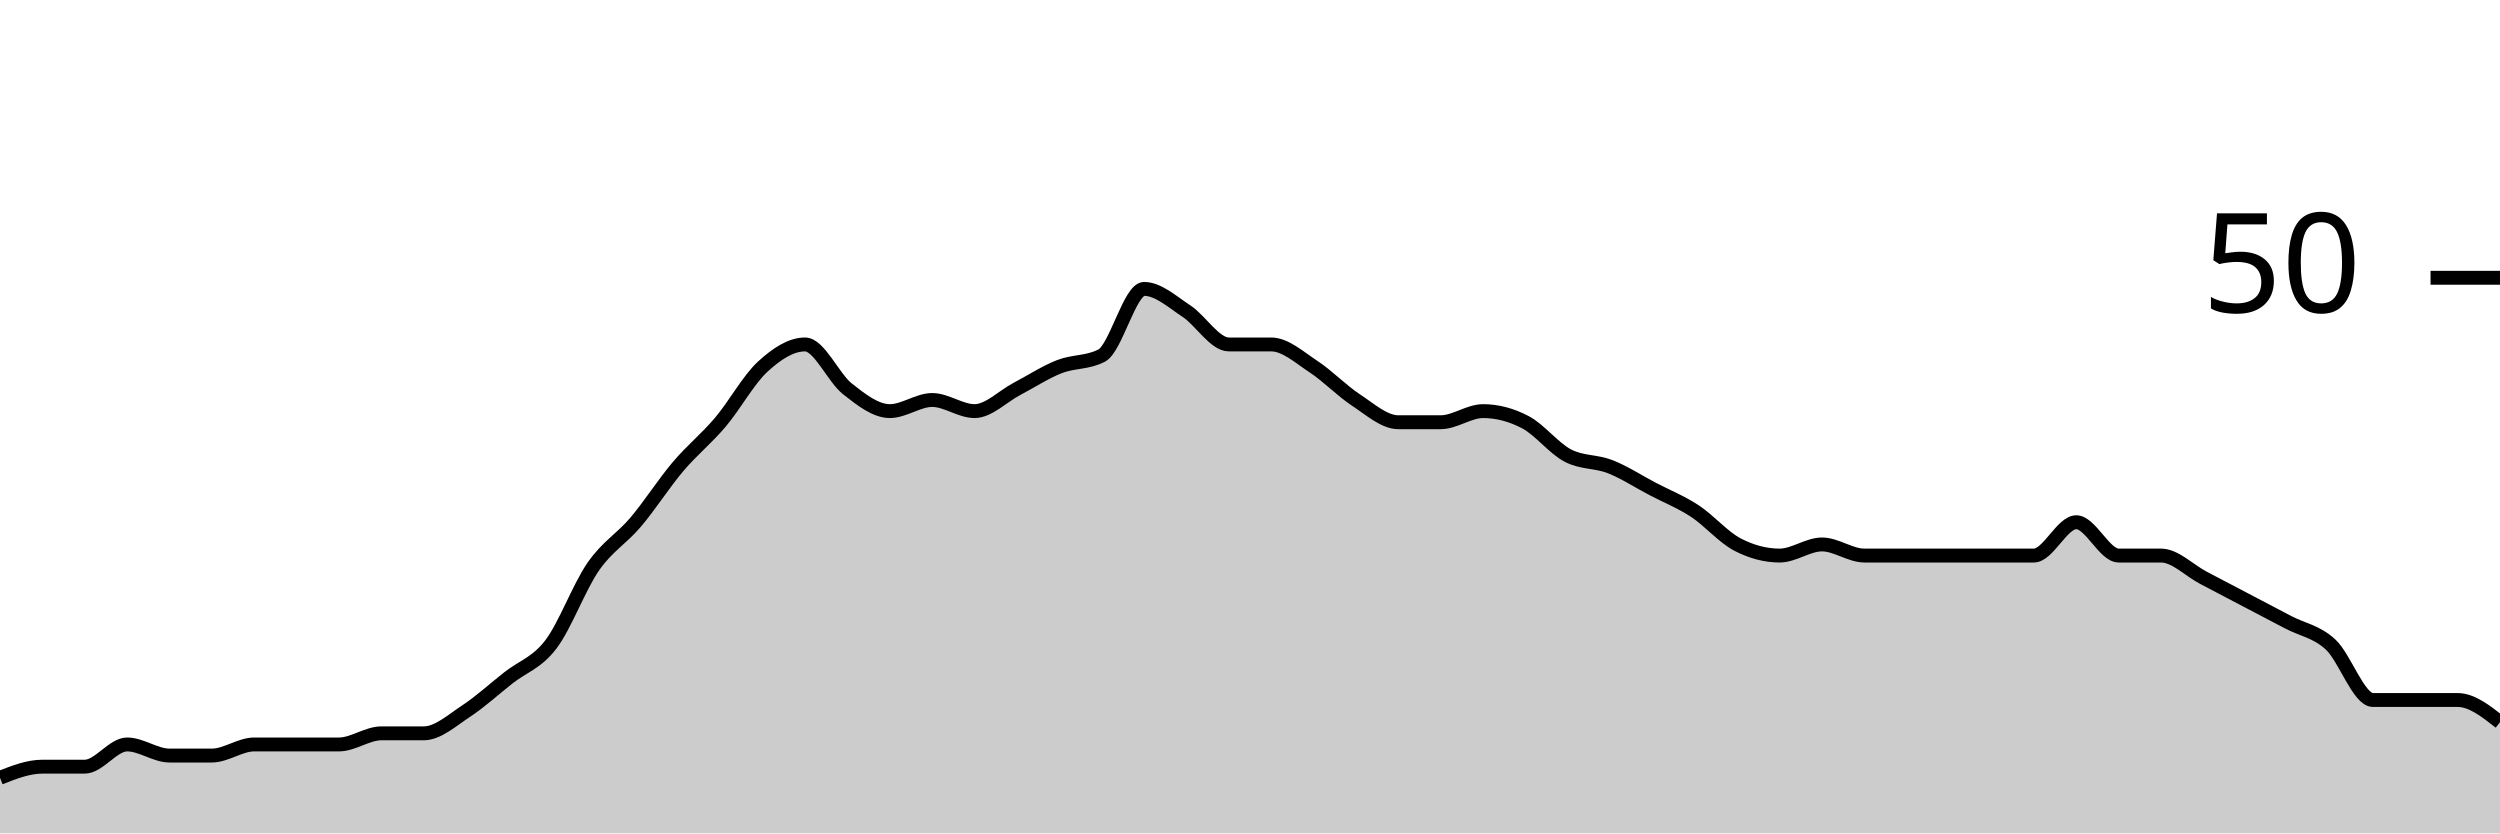
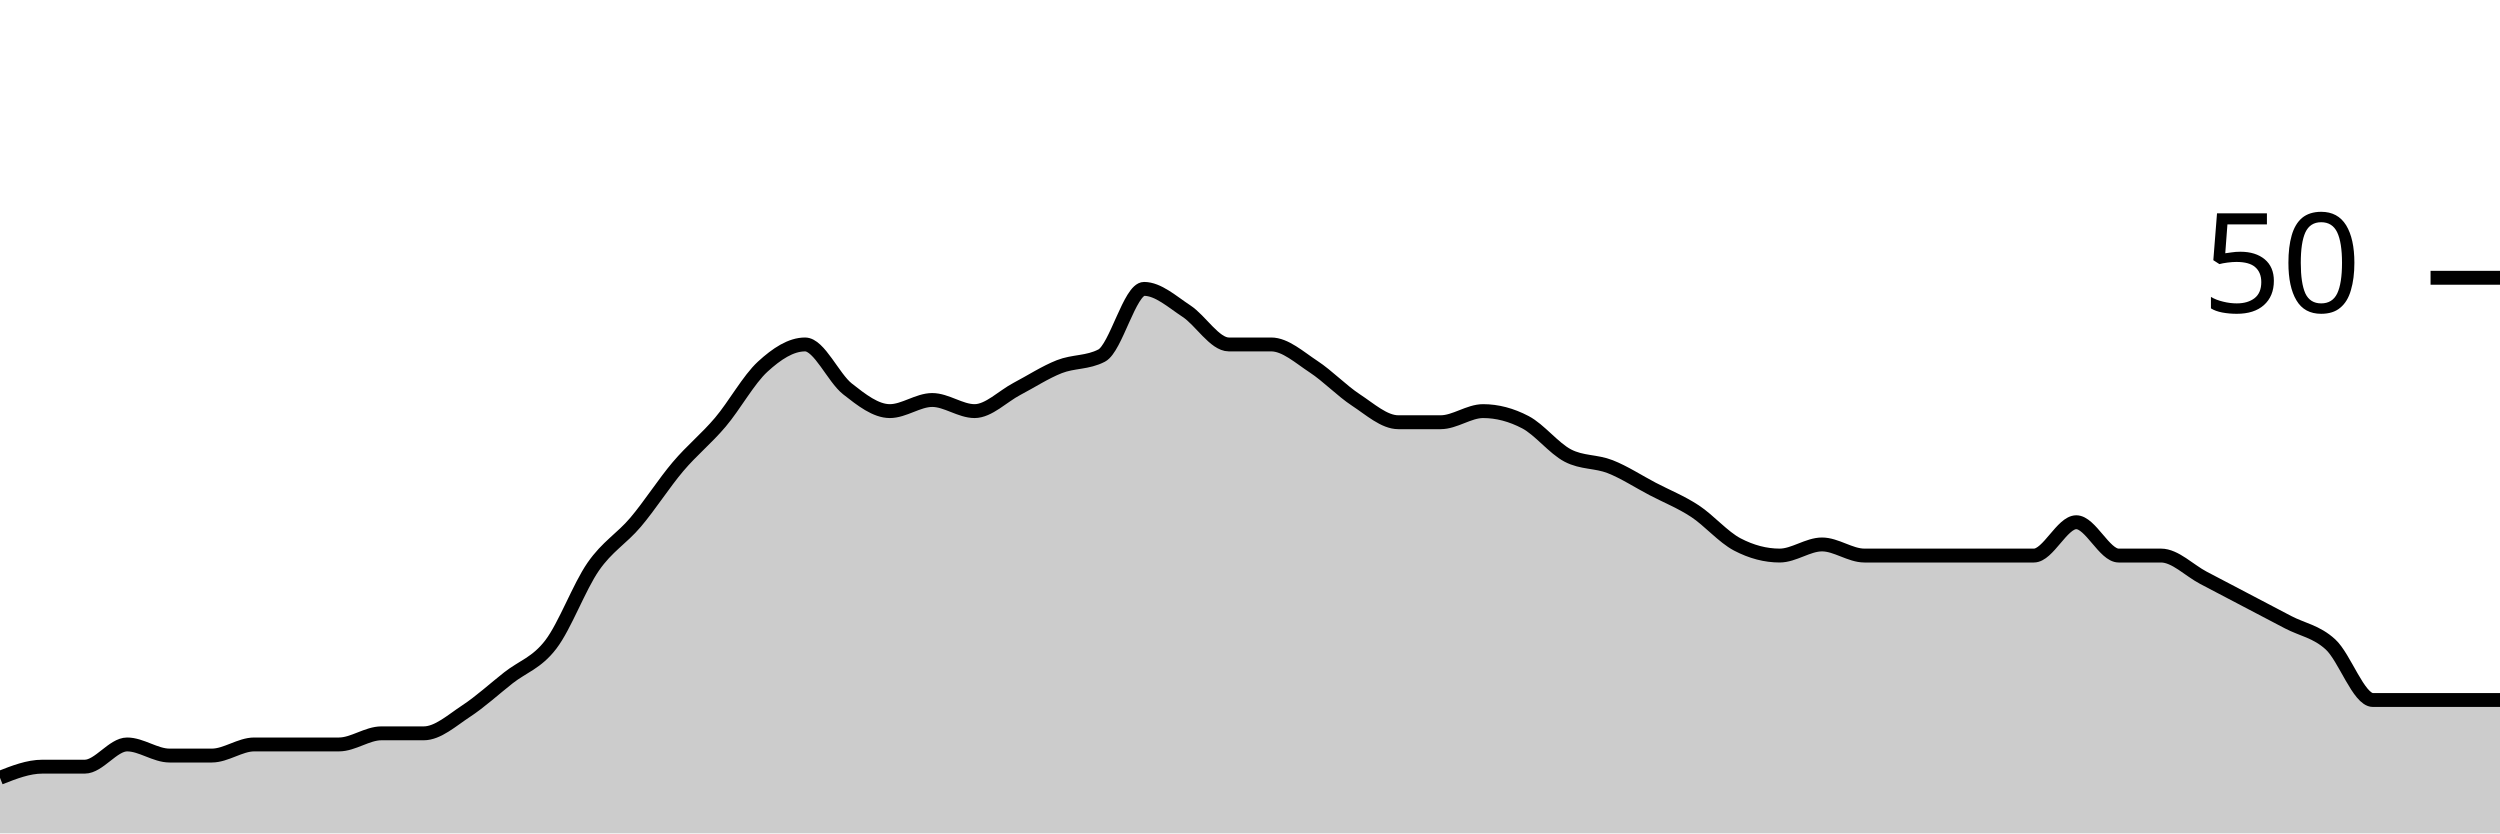
<svg xmlns="http://www.w3.org/2000/svg" viewBox="0 0 180 60">
  <g transform="translate(0,20)">
-     <path class="area" fill="rgba(0, 0, 0, 0.2)" d="M0,36C1.017,35.6,2.034,35.2,3.051,35.2C4.068,35.2,5.085,35.2,6.102,35.2C7.119,35.2,8.136,33.6,9.153,33.6C10.169,33.6,11.186,34.4,12.203,34.4C13.22,34.4,14.237,34.4,15.254,34.4C16.271,34.4,17.288,33.6,18.305,33.6C19.322,33.6,20.339,33.6,21.356,33.6C22.373,33.6,23.39,33.6,24.407,33.6C25.424,33.6,26.441,32.8,27.458,32.8C28.475,32.8,29.492,32.8,30.508,32.8C31.525,32.8,32.542,31.867,33.559,31.2C34.576,30.533,35.593,29.6,36.61,28.8C37.627,28,38.644,27.733,39.661,26.4C40.678,25.067,41.695,22.267,42.712,20.8C43.729,19.333,44.746,18.8,45.763,17.6C46.78,16.4,47.797,14.8,48.814,13.6C49.831,12.4,50.847,11.6,51.864,10.4C52.881,9.2,53.898,7.333,54.915,6.4C55.932,5.467,56.949,4.8,57.966,4.8C58.983,4.8,60,7.2,61.017,8C62.034,8.8,63.051,9.6,64.068,9.6C65.085,9.6,66.102,8.8,67.119,8.8C68.136,8.8,69.153,9.6,70.169,9.6C71.186,9.6,72.203,8.533,73.22,8C74.237,7.467,75.254,6.8,76.271,6.4C77.288,6,78.305,6.133,79.322,5.6C80.339,5.067,81.356,0.8,82.373,0.8C83.39,0.8,84.407,1.733,85.424,2.4C86.441,3.067,87.458,4.8,88.475,4.8C89.492,4.8,90.508,4.8,91.525,4.8C92.542,4.8,93.559,5.733,94.576,6.4C95.593,7.067,96.61,8.133,97.627,8.8C98.644,9.467,99.661,10.4,100.678,10.4C101.695,10.4,102.712,10.4,103.729,10.4C104.746,10.4,105.763,9.6,106.78,9.6C107.797,9.6,108.814,9.867,109.831,10.4C110.847,10.933,111.864,12.267,112.881,12.8C113.898,13.333,114.915,13.2,115.932,13.6C116.949,14,117.966,14.667,118.983,15.2C120,15.733,121.017,16.133,122.034,16.8C123.051,17.467,124.068,18.667,125.085,19.2C126.102,19.733,127.119,20,128.136,20C129.153,20,130.169,19.2,131.186,19.2C132.203,19.2,133.22,20,134.237,20C135.254,20,136.271,20,137.288,20C138.305,20,139.322,20,140.339,20C141.356,20,142.373,20,143.39,20C144.407,20,145.424,20,146.441,20C147.458,20,148.475,17.6,149.492,17.6C150.508,17.6,151.525,20,152.542,20C153.559,20,154.576,20,155.593,20C156.61,20,157.627,21.067,158.644,21.6C159.661,22.133,160.678,22.667,161.695,23.2C162.712,23.733,163.729,24.267,164.746,24.8C165.763,25.333,166.78,25.467,167.797,26.4C168.814,27.333,169.831,30.4,170.847,30.4C171.864,30.4,172.881,30.4,173.898,30.4C174.915,30.4,175.932,30.4,176.949,30.4C177.966,30.4,178.983,31.2,180,32L180,40C178.983,40,177.966,40,176.949,40C175.932,40,174.915,40,173.898,40C172.881,40,171.864,40,170.847,40C169.831,40,168.814,40,167.797,40C166.78,40,165.763,40,164.746,40C163.729,40,162.712,40,161.695,40C160.678,40,159.661,40,158.644,40C157.627,40,156.61,40,155.593,40C154.576,40,153.559,40,152.542,40C151.525,40,150.508,40,149.492,40C148.475,40,147.458,40,146.441,40C145.424,40,144.407,40,143.39,40C142.373,40,141.356,40,140.339,40C139.322,40,138.305,40,137.288,40C136.271,40,135.254,40,134.237,40C133.22,40,132.203,40,131.186,40C130.169,40,129.153,40,128.136,40C127.119,40,126.102,40,125.085,40C124.068,40,123.051,40,122.034,40C121.017,40,120,40,118.983,40C117.966,40,116.949,40,115.932,40C114.915,40,113.898,40,112.881,40C111.864,40,110.847,40,109.831,40C108.814,40,107.797,40,106.78,40C105.763,40,104.746,40,103.729,40C102.712,40,101.695,40,100.678,40C99.661,40,98.644,40,97.627,40C96.61,40,95.593,40,94.576,40C93.559,40,92.542,40,91.525,40C90.508,40,89.492,40,88.475,40C87.458,40,86.441,40,85.424,40C84.407,40,83.39,40,82.373,40C81.356,40,80.339,40,79.322,40C78.305,40,77.288,40,76.271,40C75.254,40,74.237,40,73.22,40C72.203,40,71.186,40,70.169,40C69.153,40,68.136,40,67.119,40C66.102,40,65.085,40,64.068,40C63.051,40,62.034,40,61.017,40C60,40,58.983,40,57.966,40C56.949,40,55.932,40,54.915,40C53.898,40,52.881,40,51.864,40C50.847,40,49.831,40,48.814,40C47.797,40,46.78,40,45.763,40C44.746,40,43.729,40,42.712,40C41.695,40,40.678,40,39.661,40C38.644,40,37.627,40,36.61,40C35.593,40,34.576,40,33.559,40C32.542,40,31.525,40,30.508,40C29.492,40,28.475,40,27.458,40C26.441,40,25.424,40,24.407,40C23.39,40,22.373,40,21.356,40C20.339,40,19.322,40,18.305,40C17.288,40,16.271,40,15.254,40C14.237,40,13.22,40,12.203,40C11.186,40,10.169,40,9.153,40C8.136,40,7.119,40,6.102,40C5.085,40,4.068,40,3.051,40C2.034,40,1.017,40,0,40Z" />
-     <path class="line" stroke="black" fill="none" d="M0,36C1.017,35.6,2.034,35.2,3.051,35.2C4.068,35.2,5.085,35.2,6.102,35.2C7.119,35.2,8.136,33.6,9.153,33.6C10.169,33.6,11.186,34.4,12.203,34.4C13.22,34.4,14.237,34.4,15.254,34.4C16.271,34.4,17.288,33.6,18.305,33.6C19.322,33.6,20.339,33.6,21.356,33.6C22.373,33.6,23.39,33.6,24.407,33.6C25.424,33.6,26.441,32.8,27.458,32.8C28.475,32.8,29.492,32.8,30.508,32.8C31.525,32.8,32.542,31.867,33.559,31.2C34.576,30.533,35.593,29.6,36.61,28.8C37.627,28,38.644,27.733,39.661,26.4C40.678,25.067,41.695,22.267,42.712,20.8C43.729,19.333,44.746,18.8,45.763,17.6C46.78,16.4,47.797,14.8,48.814,13.6C49.831,12.4,50.847,11.6,51.864,10.4C52.881,9.2,53.898,7.333,54.915,6.4C55.932,5.467,56.949,4.8,57.966,4.8C58.983,4.8,60,7.2,61.017,8C62.034,8.8,63.051,9.6,64.068,9.6C65.085,9.6,66.102,8.8,67.119,8.8C68.136,8.8,69.153,9.6,70.169,9.6C71.186,9.6,72.203,8.533,73.22,8C74.237,7.467,75.254,6.8,76.271,6.4C77.288,6,78.305,6.133,79.322,5.6C80.339,5.067,81.356,0.8,82.373,0.8C83.39,0.8,84.407,1.733,85.424,2.4C86.441,3.067,87.458,4.8,88.475,4.8C89.492,4.8,90.508,4.8,91.525,4.8C92.542,4.8,93.559,5.733,94.576,6.4C95.593,7.067,96.61,8.133,97.627,8.8C98.644,9.467,99.661,10.4,100.678,10.4C101.695,10.4,102.712,10.4,103.729,10.4C104.746,10.4,105.763,9.6,106.78,9.6C107.797,9.6,108.814,9.867,109.831,10.4C110.847,10.933,111.864,12.267,112.881,12.8C113.898,13.333,114.915,13.2,115.932,13.6C116.949,14,117.966,14.667,118.983,15.2C120,15.733,121.017,16.133,122.034,16.8C123.051,17.467,124.068,18.667,125.085,19.2C126.102,19.733,127.119,20,128.136,20C129.153,20,130.169,19.2,131.186,19.2C132.203,19.2,133.22,20,134.237,20C135.254,20,136.271,20,137.288,20C138.305,20,139.322,20,140.339,20C141.356,20,142.373,20,143.39,20C144.407,20,145.424,20,146.441,20C147.458,20,148.475,17.6,149.492,17.6C150.508,17.6,151.525,20,152.542,20C153.559,20,154.576,20,155.593,20C156.61,20,157.627,21.067,158.644,21.6C159.661,22.133,160.678,22.667,161.695,23.2C162.712,23.733,163.729,24.267,164.746,24.8C165.763,25.333,166.78,25.467,167.797,26.4C168.814,27.333,169.831,30.4,170.847,30.4C171.864,30.4,172.881,30.4,173.898,30.4C174.915,30.4,175.932,30.4,176.949,30.4C177.966,30.4,178.983,31.2,180,32" />
+     <path class="area" fill="rgba(0, 0, 0, 0.2)" d="M0,36C1.017,35.6,2.034,35.2,3.051,35.2C4.068,35.2,5.085,35.2,6.102,35.2C7.119,35.2,8.136,33.6,9.153,33.6C10.169,33.6,11.186,34.4,12.203,34.4C13.22,34.4,14.237,34.4,15.254,34.4C16.271,34.4,17.288,33.6,18.305,33.6C19.322,33.6,20.339,33.6,21.356,33.6C22.373,33.6,23.39,33.6,24.407,33.6C25.424,33.6,26.441,32.8,27.458,32.8C28.475,32.8,29.492,32.8,30.508,32.8C31.525,32.8,32.542,31.867,33.559,31.2C34.576,30.533,35.593,29.6,36.61,28.8C37.627,28,38.644,27.733,39.661,26.4C40.678,25.067,41.695,22.267,42.712,20.8C43.729,19.333,44.746,18.8,45.763,17.6C46.78,16.4,47.797,14.8,48.814,13.6C49.831,12.4,50.847,11.6,51.864,10.4C52.881,9.2,53.898,7.333,54.915,6.4C55.932,5.467,56.949,4.8,57.966,4.8C58.983,4.8,60,7.2,61.017,8C62.034,8.8,63.051,9.6,64.068,9.6C65.085,9.6,66.102,8.8,67.119,8.8C68.136,8.8,69.153,9.6,70.169,9.6C71.186,9.6,72.203,8.533,73.22,8C74.237,7.467,75.254,6.8,76.271,6.4C77.288,6,78.305,6.133,79.322,5.6C80.339,5.067,81.356,0.8,82.373,0.8C83.39,0.8,84.407,1.733,85.424,2.4C86.441,3.067,87.458,4.8,88.475,4.8C89.492,4.8,90.508,4.8,91.525,4.8C92.542,4.8,93.559,5.733,94.576,6.4C95.593,7.067,96.61,8.133,97.627,8.8C98.644,9.467,99.661,10.4,100.678,10.4C101.695,10.4,102.712,10.4,103.729,10.4C104.746,10.4,105.763,9.6,106.78,9.6C107.797,9.6,108.814,9.867,109.831,10.4C110.847,10.933,111.864,12.267,112.881,12.8C113.898,13.333,114.915,13.2,115.932,13.6C116.949,14,117.966,14.667,118.983,15.2C120,15.733,121.017,16.133,122.034,16.8C123.051,17.467,124.068,18.667,125.085,19.2C126.102,19.733,127.119,20,128.136,20C129.153,20,130.169,19.2,131.186,19.2C132.203,19.2,133.22,20,134.237,20C135.254,20,136.271,20,137.288,20C138.305,20,139.322,20,140.339,20C141.356,20,142.373,20,143.39,20C144.407,20,145.424,20,146.441,20C147.458,20,148.475,17.6,149.492,17.6C150.508,17.6,151.525,20,152.542,20C153.559,20,154.576,20,155.593,20C156.61,20,157.627,21.067,158.644,21.6C159.661,22.133,160.678,22.667,161.695,23.2C162.712,23.733,163.729,24.267,164.746,24.8C165.763,25.333,166.78,25.467,167.797,26.4C168.814,27.333,169.831,30.4,170.847,30.4C171.864,30.4,172.881,30.4,173.898,30.4C174.915,30.4,175.932,30.4,176.949,30.4C177.966,30.4,178.983,30.4,180,30.4L180,40C178.983,40,177.966,40,176.949,40C175.932,40,174.915,40,173.898,40C172.881,40,171.864,40,170.847,40C169.831,40,168.814,40,167.797,40C166.78,40,165.763,40,164.746,40C163.729,40,162.712,40,161.695,40C160.678,40,159.661,40,158.644,40C157.627,40,156.61,40,155.593,40C154.576,40,153.559,40,152.542,40C151.525,40,150.508,40,149.492,40C148.475,40,147.458,40,146.441,40C145.424,40,144.407,40,143.39,40C142.373,40,141.356,40,140.339,40C139.322,40,138.305,40,137.288,40C136.271,40,135.254,40,134.237,40C133.22,40,132.203,40,131.186,40C130.169,40,129.153,40,128.136,40C127.119,40,126.102,40,125.085,40C124.068,40,123.051,40,122.034,40C121.017,40,120,40,118.983,40C117.966,40,116.949,40,115.932,40C114.915,40,113.898,40,112.881,40C111.864,40,110.847,40,109.831,40C108.814,40,107.797,40,106.78,40C105.763,40,104.746,40,103.729,40C102.712,40,101.695,40,100.678,40C99.661,40,98.644,40,97.627,40C96.61,40,95.593,40,94.576,40C93.559,40,92.542,40,91.525,40C90.508,40,89.492,40,88.475,40C87.458,40,86.441,40,85.424,40C84.407,40,83.39,40,82.373,40C81.356,40,80.339,40,79.322,40C78.305,40,77.288,40,76.271,40C75.254,40,74.237,40,73.22,40C72.203,40,71.186,40,70.169,40C69.153,40,68.136,40,67.119,40C66.102,40,65.085,40,64.068,40C63.051,40,62.034,40,61.017,40C60,40,58.983,40,57.966,40C56.949,40,55.932,40,54.915,40C53.898,40,52.881,40,51.864,40C50.847,40,49.831,40,48.814,40C47.797,40,46.78,40,45.763,40C44.746,40,43.729,40,42.712,40C41.695,40,40.678,40,39.661,40C38.644,40,37.627,40,36.61,40C35.593,40,34.576,40,33.559,40C32.542,40,31.525,40,30.508,40C29.492,40,28.475,40,27.458,40C26.441,40,25.424,40,24.407,40C23.39,40,22.373,40,21.356,40C20.339,40,19.322,40,18.305,40C17.288,40,16.271,40,15.254,40C14.237,40,13.22,40,12.203,40C11.186,40,10.169,40,9.153,40C8.136,40,7.119,40,6.102,40C5.085,40,4.068,40,3.051,40C2.034,40,1.017,40,0,40Z" />
+     <path class="line" stroke="black" fill="none" d="M0,36C1.017,35.6,2.034,35.2,3.051,35.2C4.068,35.2,5.085,35.2,6.102,35.2C7.119,35.2,8.136,33.6,9.153,33.6C10.169,33.6,11.186,34.4,12.203,34.4C13.22,34.4,14.237,34.4,15.254,34.4C16.271,34.4,17.288,33.6,18.305,33.6C19.322,33.6,20.339,33.6,21.356,33.6C22.373,33.6,23.39,33.6,24.407,33.6C25.424,33.6,26.441,32.8,27.458,32.8C28.475,32.8,29.492,32.8,30.508,32.8C31.525,32.8,32.542,31.867,33.559,31.2C34.576,30.533,35.593,29.6,36.61,28.8C37.627,28,38.644,27.733,39.661,26.4C40.678,25.067,41.695,22.267,42.712,20.8C43.729,19.333,44.746,18.8,45.763,17.6C46.78,16.4,47.797,14.8,48.814,13.6C49.831,12.4,50.847,11.6,51.864,10.4C52.881,9.2,53.898,7.333,54.915,6.4C55.932,5.467,56.949,4.8,57.966,4.8C58.983,4.8,60,7.2,61.017,8C62.034,8.8,63.051,9.6,64.068,9.6C65.085,9.6,66.102,8.8,67.119,8.8C68.136,8.8,69.153,9.6,70.169,9.6C71.186,9.6,72.203,8.533,73.22,8C74.237,7.467,75.254,6.8,76.271,6.4C77.288,6,78.305,6.133,79.322,5.6C80.339,5.067,81.356,0.8,82.373,0.8C83.39,0.8,84.407,1.733,85.424,2.4C86.441,3.067,87.458,4.8,88.475,4.8C89.492,4.8,90.508,4.8,91.525,4.8C92.542,4.8,93.559,5.733,94.576,6.4C95.593,7.067,96.61,8.133,97.627,8.8C98.644,9.467,99.661,10.4,100.678,10.4C101.695,10.4,102.712,10.4,103.729,10.4C104.746,10.4,105.763,9.6,106.78,9.6C107.797,9.6,108.814,9.867,109.831,10.4C110.847,10.933,111.864,12.267,112.881,12.8C113.898,13.333,114.915,13.2,115.932,13.6C116.949,14,117.966,14.667,118.983,15.2C120,15.733,121.017,16.133,122.034,16.8C123.051,17.467,124.068,18.667,125.085,19.2C126.102,19.733,127.119,20,128.136,20C129.153,20,130.169,19.2,131.186,19.2C132.203,19.2,133.22,20,134.237,20C135.254,20,136.271,20,137.288,20C138.305,20,139.322,20,140.339,20C141.356,20,142.373,20,143.39,20C144.407,20,145.424,20,146.441,20C147.458,20,148.475,17.6,149.492,17.6C150.508,17.6,151.525,20,152.542,20C153.559,20,154.576,20,155.593,20C156.61,20,157.627,21.067,158.644,21.6C159.661,22.133,160.678,22.667,161.695,23.2C162.712,23.733,163.729,24.267,164.746,24.8C165.763,25.333,166.78,25.467,167.797,26.4C168.814,27.333,169.831,30.4,170.847,30.4C171.864,30.4,172.881,30.4,173.898,30.4C174.915,30.4,175.932,30.4,176.949,30.4C177.966,30.4,178.983,30.4,180,30.4" />
    <path class="axis-ceiling" stroke-width="1" stroke="black" fill="none" d="M175,0L180,0" />
    <text class="axis-ceiling-label" font-family="sans-serif" text-anchor="end" font-size="10px" x="170" y="2.5">50</text>
  </g>
</svg>
